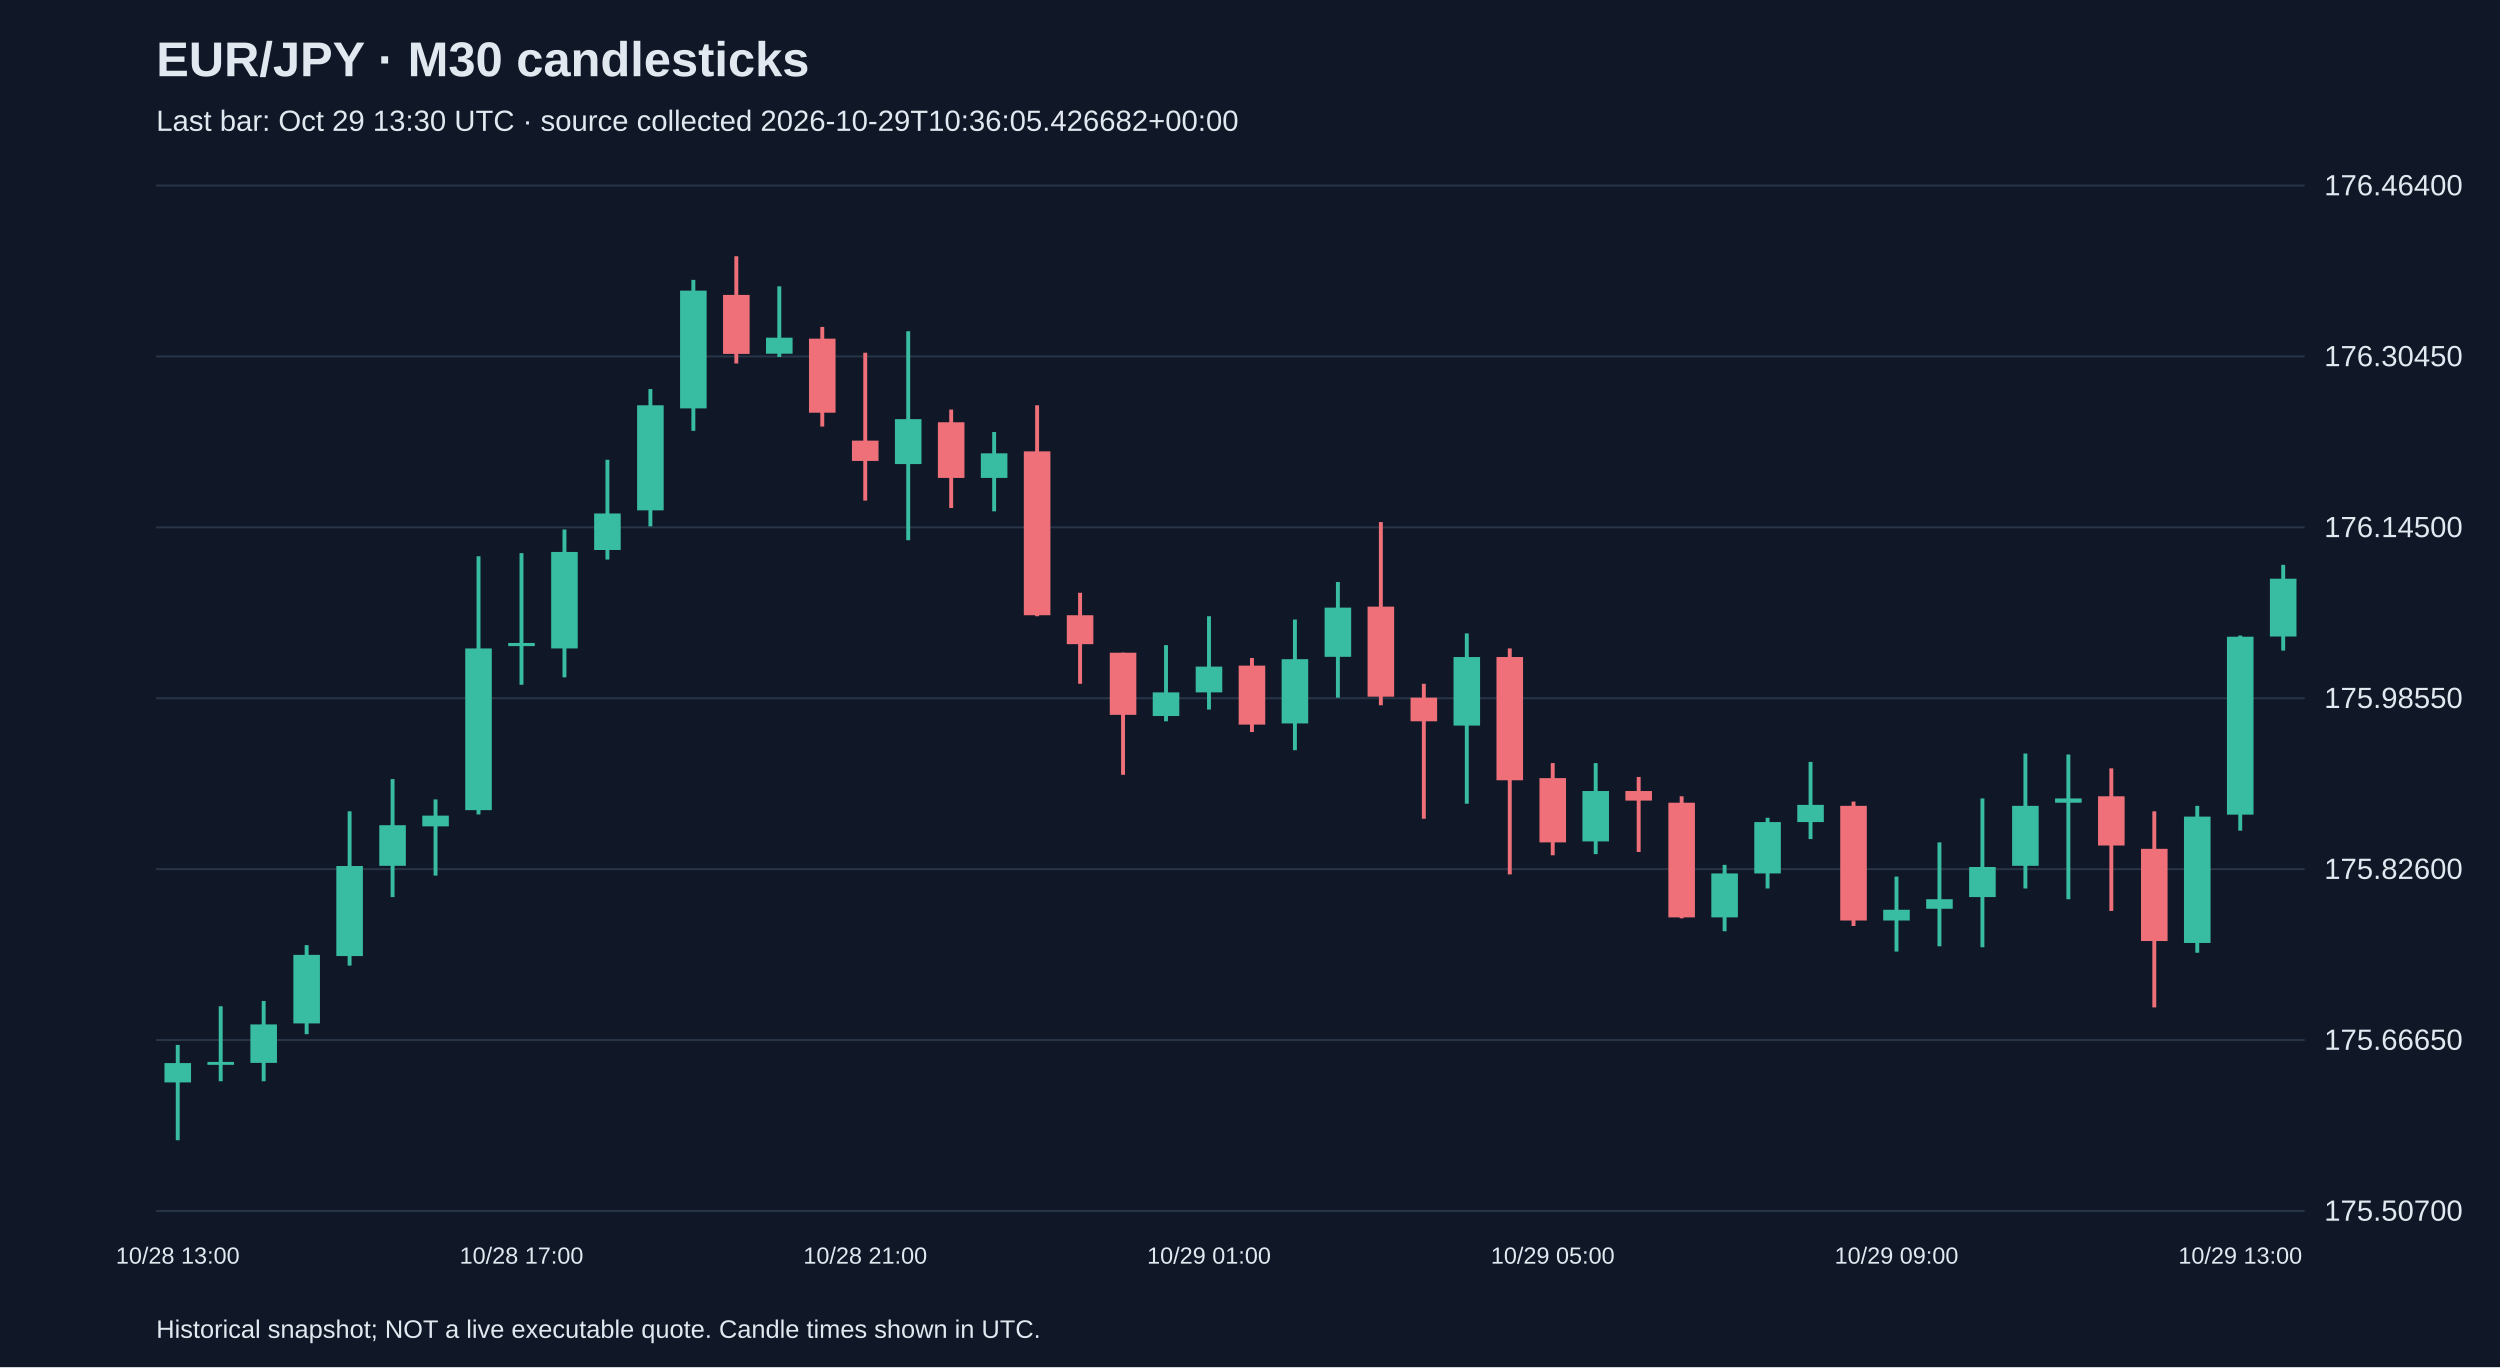
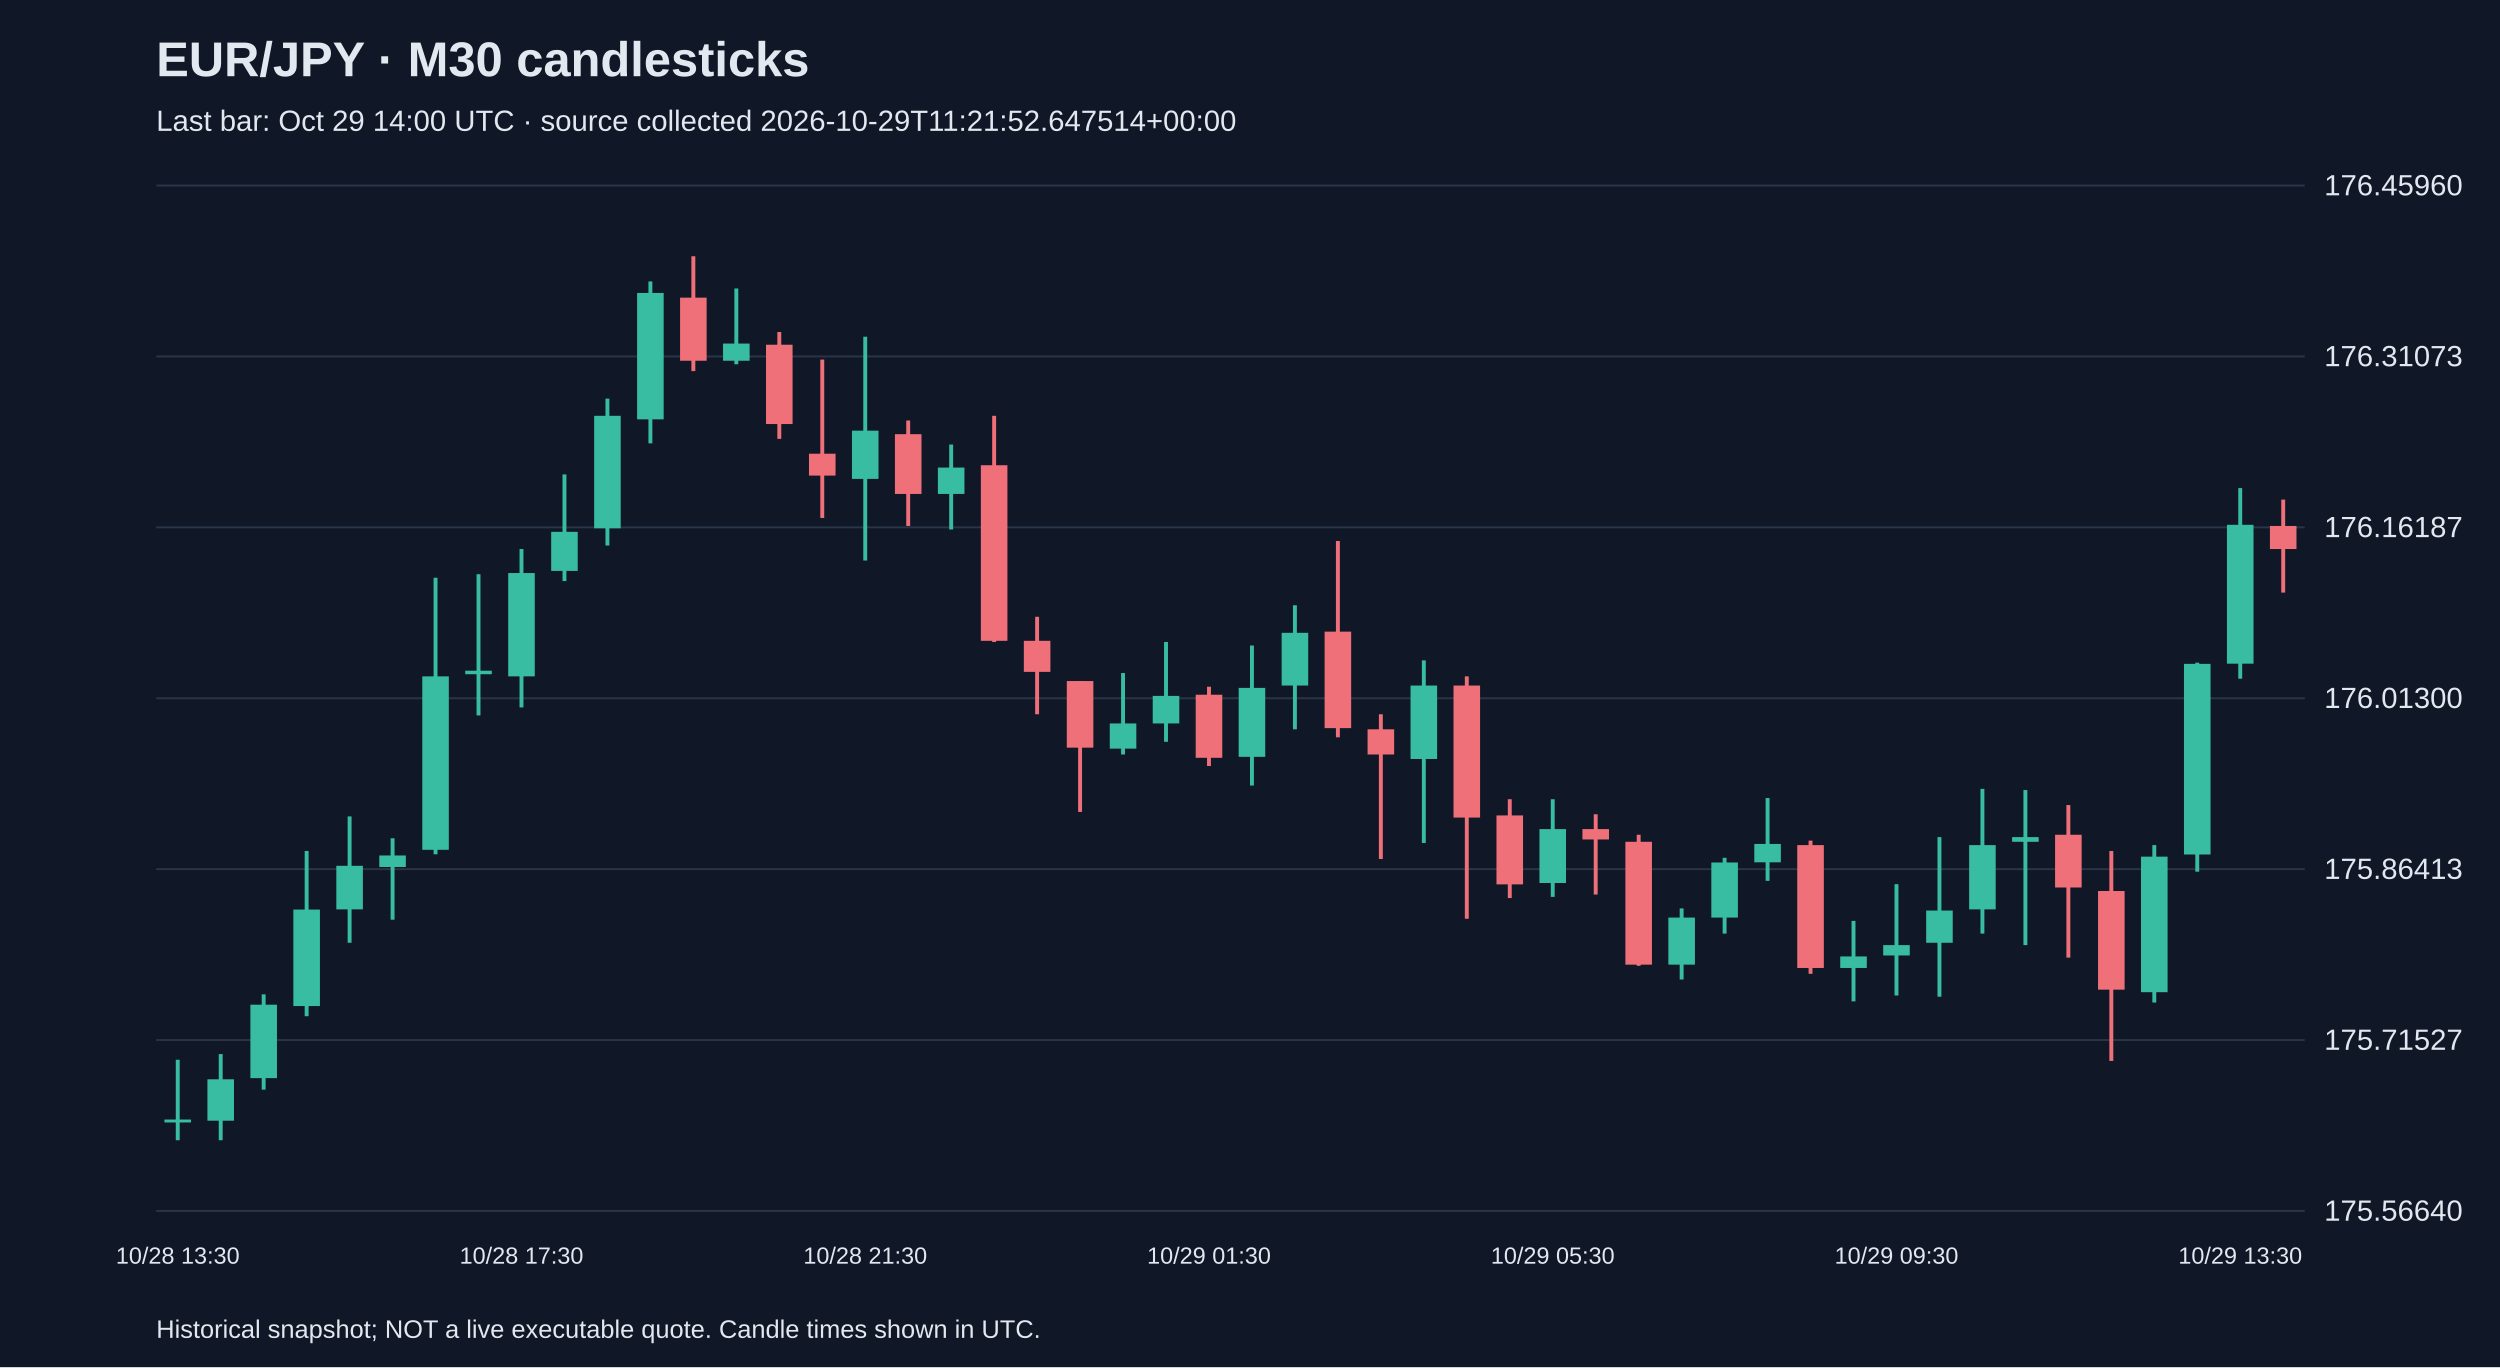
<svg xmlns="http://www.w3.org/2000/svg" viewBox="0 0 1280 700">
  <rect width="100%" height="100%" fill="#101827" />
  <style>text{font-family:Arial,sans-serif;fill:#e2e8f0}</style>
  <text x="80" y="39" font-size="25" font-weight="bold">EUR/JPY · M30 candlesticks</text>
-   <text x="80" y="67" font-size="15" fill="#a6b1c5">Last bar: Oct 29 13:30 UTC · source collected 2026-10-29T10:36:05.426682+00:00</text>
+   <text x="80" y="67" font-size="15" fill="#a6b1c5">Last bar: Oct 29 14:00 UTC · source collected 2026-10-29T11:21:52.647514+00:00</text>
  <line x1="80" y1="620.0" x2="1180" y2="620.0" stroke="#283548" />
-   <text x="1190" y="625.0" font-size="15">175.50700</text>
+   <text x="1190" y="625.0" font-size="15">175.56640</text>
  <line x1="80" y1="532.5" x2="1180" y2="532.5" stroke="#283548" />
-   <text x="1190" y="537.5" font-size="15">175.66650</text>
+   <text x="1190" y="537.5" font-size="15">175.71527</text>
  <line x1="80" y1="445.0" x2="1180" y2="445.0" stroke="#283548" />
-   <text x="1190" y="450.0" font-size="15">175.82600</text>
+   <text x="1190" y="450.0" font-size="15">175.86413</text>
  <line x1="80" y1="357.5" x2="1180" y2="357.5" stroke="#283548" />
-   <text x="1190" y="362.5" font-size="15">175.98550</text>
+   <text x="1190" y="362.5" font-size="15">176.01300</text>
  <line x1="80" y1="270.0" x2="1180" y2="270.0" stroke="#283548" />
-   <text x="1190" y="275.0" font-size="15">176.14500</text>
+   <text x="1190" y="275.0" font-size="15">176.16187</text>
  <line x1="80" y1="182.5" x2="1180" y2="182.5" stroke="#283548" />
-   <text x="1190" y="187.5" font-size="15">176.30450</text>
+   <text x="1190" y="187.5" font-size="15">176.31073</text>
  <line x1="80" y1="95.0" x2="1180" y2="95.0" stroke="#283548" />
-   <text x="1190" y="100.0" font-size="15">176.46400</text>
-   <line x1="91.0" y1="535.0" x2="91.0" y2="583.8" stroke="#38bca2" stroke-width="2" />
-   <rect x="84.2" y="544.3" width="13.6" height="9.9" fill="#38bca2" />
-   <text x="91.0" y="647" text-anchor="middle" font-size="12">10/28 13:00</text>
-   <line x1="113.0" y1="515.2" x2="113.0" y2="553.6" stroke="#38bca2" stroke-width="2" />
-   <rect x="106.2" y="543.7" width="13.6" height="1.5" fill="#38bca2" />
-   <line x1="135.0" y1="512.5" x2="135.0" y2="553.6" stroke="#38bca2" stroke-width="2" />
-   <rect x="128.2" y="524.5" width="13.6" height="19.7" fill="#38bca2" />
-   <line x1="157.0" y1="483.9" x2="157.0" y2="529.5" stroke="#38bca2" stroke-width="2" />
-   <rect x="150.2" y="488.9" width="13.6" height="35.1" fill="#38bca2" />
-   <line x1="179.0" y1="415.4" x2="179.0" y2="494.4" stroke="#38bca2" stroke-width="2" />
-   <rect x="172.2" y="443.4" width="13.6" height="46.1" fill="#38bca2" />
-   <line x1="201.0" y1="398.9" x2="201.0" y2="459.3" stroke="#38bca2" stroke-width="2" />
-   <rect x="194.2" y="422.5" width="13.6" height="20.8" fill="#38bca2" />
-   <line x1="223.0" y1="409.3" x2="223.0" y2="448.3" stroke="#38bca2" stroke-width="2" />
-   <rect x="216.2" y="417.6" width="13.6" height="5.5" fill="#38bca2" />
-   <line x1="245.0" y1="284.8" x2="245.0" y2="417.0" stroke="#38bca2" stroke-width="2" />
-   <rect x="238.2" y="332.0" width="13.6" height="82.8" fill="#38bca2" />
-   <line x1="267.0" y1="283.2" x2="267.0" y2="350.6" stroke="#38bca2" stroke-width="2" />
-   <rect x="260.2" y="329.2" width="13.6" height="1.6" fill="#38bca2" />
-   <text x="267.0" y="647" text-anchor="middle" font-size="12">10/28 17:00</text>
-   <line x1="289.0" y1="271.1" x2="289.0" y2="346.8" stroke="#38bca2" stroke-width="2" />
-   <rect x="282.2" y="282.6" width="13.6" height="49.4" fill="#38bca2" />
-   <line x1="311.0" y1="235.4" x2="311.0" y2="286.5" stroke="#38bca2" stroke-width="2" />
-   <rect x="304.2" y="262.9" width="13.6" height="18.7" fill="#38bca2" />
-   <line x1="333.0" y1="199.2" x2="333.0" y2="269.5" stroke="#38bca2" stroke-width="2" />
-   <rect x="326.2" y="207.5" width="13.6" height="53.8" fill="#38bca2" />
-   <line x1="355.0" y1="143.3" x2="355.0" y2="220.6" stroke="#38bca2" stroke-width="2" />
-   <rect x="348.2" y="148.8" width="13.6" height="60.3" fill="#38bca2" />
-   <line x1="377.0" y1="131.2" x2="377.0" y2="186.1" stroke="#f07079" stroke-width="2" />
-   <rect x="370.2" y="151.0" width="13.6" height="30.2" fill="#f07079" />
-   <line x1="399.0" y1="146.6" x2="399.0" y2="182.8" stroke="#38bca2" stroke-width="2" />
-   <rect x="392.2" y="172.9" width="13.6" height="8.2" fill="#38bca2" />
-   <line x1="421.0" y1="167.4" x2="421.0" y2="218.4" stroke="#f07079" stroke-width="2" />
-   <rect x="414.2" y="173.4" width="13.6" height="37.9" fill="#f07079" />
-   <line x1="443.0" y1="180.6" x2="443.0" y2="256.3" stroke="#f07079" stroke-width="2" />
-   <rect x="436.2" y="225.6" width="13.6" height="10.4" fill="#f07079" />
-   <text x="443.0" y="647" text-anchor="middle" font-size="12">10/28 21:00</text>
-   <line x1="465.0" y1="169.6" x2="465.0" y2="276.6" stroke="#38bca2" stroke-width="2" />
-   <rect x="458.2" y="214.6" width="13.6" height="23.0" fill="#38bca2" />
-   <line x1="487.0" y1="209.7" x2="487.0" y2="260.1" stroke="#f07079" stroke-width="2" />
-   <rect x="480.2" y="216.2" width="13.6" height="28.5" fill="#f07079" />
-   <line x1="509.0" y1="221.2" x2="509.0" y2="261.8" stroke="#38bca2" stroke-width="2" />
-   <rect x="502.2" y="232.1" width="13.6" height="12.6" fill="#38bca2" />
-   <line x1="531.0" y1="207.5" x2="531.0" y2="315.5" stroke="#f07079" stroke-width="2" />
-   <rect x="524.2" y="231.1" width="13.6" height="83.9" fill="#f07079" />
-   <line x1="553.0" y1="303.5" x2="553.0" y2="350.1" stroke="#f07079" stroke-width="2" />
-   <rect x="546.2" y="315.0" width="13.6" height="14.8" fill="#f07079" />
-   <line x1="575.0" y1="334.2" x2="575.0" y2="396.7" stroke="#f07079" stroke-width="2" />
-   <rect x="568.2" y="334.2" width="13.6" height="31.8" fill="#f07079" />
-   <line x1="597.0" y1="330.3" x2="597.0" y2="369.3" stroke="#38bca2" stroke-width="2" />
-   <rect x="590.2" y="354.5" width="13.6" height="12.1" fill="#38bca2" />
-   <line x1="619.0" y1="315.5" x2="619.0" y2="363.3" stroke="#38bca2" stroke-width="2" />
-   <rect x="612.2" y="341.3" width="13.6" height="13.2" fill="#38bca2" />
-   <text x="619.0" y="647" text-anchor="middle" font-size="12">10/29 01:00</text>
-   <line x1="641.0" y1="336.9" x2="641.0" y2="374.8" stroke="#f07079" stroke-width="2" />
-   <rect x="634.2" y="340.8" width="13.6" height="30.2" fill="#f07079" />
-   <line x1="663.0" y1="317.2" x2="663.0" y2="384.1" stroke="#38bca2" stroke-width="2" />
-   <rect x="656.2" y="337.5" width="13.6" height="32.9" fill="#38bca2" />
-   <line x1="685.0" y1="298.0" x2="685.0" y2="357.2" stroke="#38bca2" stroke-width="2" />
-   <rect x="678.2" y="311.1" width="13.6" height="25.2" fill="#38bca2" />
-   <line x1="707.0" y1="267.3" x2="707.0" y2="361.1" stroke="#f07079" stroke-width="2" />
-   <rect x="700.2" y="310.6" width="13.6" height="46.1" fill="#f07079" />
-   <line x1="729.0" y1="350.1" x2="729.0" y2="419.2" stroke="#f07079" stroke-width="2" />
-   <rect x="722.2" y="357.2" width="13.6" height="12.1" fill="#f07079" />
-   <line x1="751.0" y1="324.3" x2="751.0" y2="411.5" stroke="#38bca2" stroke-width="2" />
-   <rect x="744.2" y="336.4" width="13.6" height="35.1" fill="#38bca2" />
-   <line x1="773.0" y1="332.0" x2="773.0" y2="447.7" stroke="#f07079" stroke-width="2" />
-   <rect x="766.2" y="336.4" width="13.6" height="63.1" fill="#f07079" />
-   <line x1="795.0" y1="390.7" x2="795.0" y2="437.9" stroke="#f07079" stroke-width="2" />
-   <rect x="788.2" y="398.4" width="13.6" height="32.9" fill="#f07079" />
-   <text x="795.0" y="647" text-anchor="middle" font-size="12">10/29 05:00</text>
-   <line x1="817.0" y1="390.7" x2="817.0" y2="437.3" stroke="#38bca2" stroke-width="2" />
-   <rect x="810.2" y="405.0" width="13.6" height="25.8" fill="#38bca2" />
-   <line x1="839.0" y1="397.8" x2="839.0" y2="436.2" stroke="#f07079" stroke-width="2" />
-   <rect x="832.2" y="405.0" width="13.6" height="4.9" fill="#f07079" />
-   <line x1="861.0" y1="407.7" x2="861.0" y2="470.2" stroke="#f07079" stroke-width="2" />
-   <rect x="854.2" y="411.0" width="13.6" height="58.7" fill="#f07079" />
-   <line x1="883.0" y1="442.8" x2="883.0" y2="476.8" stroke="#38bca2" stroke-width="2" />
-   <rect x="876.2" y="447.2" width="13.6" height="22.5" fill="#38bca2" />
-   <line x1="905.0" y1="418.7" x2="905.0" y2="454.9" stroke="#38bca2" stroke-width="2" />
-   <rect x="898.2" y="420.9" width="13.6" height="26.3" fill="#38bca2" />
-   <line x1="927.0" y1="390.1" x2="927.0" y2="429.6" stroke="#38bca2" stroke-width="2" />
-   <rect x="920.2" y="412.1" width="13.6" height="8.8" fill="#38bca2" />
-   <line x1="949.0" y1="410.4" x2="949.0" y2="474.1" stroke="#f07079" stroke-width="2" />
-   <rect x="942.2" y="412.6" width="13.6" height="58.7" fill="#f07079" />
-   <line x1="971.0" y1="448.8" x2="971.0" y2="487.2" stroke="#38bca2" stroke-width="2" />
-   <rect x="964.2" y="465.8" width="13.6" height="5.5" fill="#38bca2" />
-   <text x="971.0" y="647" text-anchor="middle" font-size="12">10/29 09:00</text>
-   <line x1="993.0" y1="431.3" x2="993.0" y2="484.5" stroke="#38bca2" stroke-width="2" />
-   <rect x="986.2" y="460.4" width="13.6" height="4.9" fill="#38bca2" />
-   <line x1="1015.0" y1="408.8" x2="1015.0" y2="485.0" stroke="#38bca2" stroke-width="2" />
-   <rect x="1008.2" y="443.9" width="13.6" height="15.4" fill="#38bca2" />
-   <line x1="1037.0" y1="385.8" x2="1037.0" y2="454.9" stroke="#38bca2" stroke-width="2" />
-   <rect x="1030.2" y="412.6" width="13.6" height="30.7" fill="#38bca2" />
-   <line x1="1059.0" y1="386.3" x2="1059.0" y2="460.4" stroke="#38bca2" stroke-width="2" />
-   <rect x="1052.2" y="408.8" width="13.6" height="2.2" fill="#38bca2" />
-   <line x1="1081.0" y1="393.4" x2="1081.0" y2="466.4" stroke="#f07079" stroke-width="2" />
-   <rect x="1074.2" y="407.7" width="13.6" height="25.2" fill="#f07079" />
-   <line x1="1103.0" y1="415.4" x2="1103.0" y2="515.8" stroke="#f07079" stroke-width="2" />
-   <rect x="1096.2" y="434.6" width="13.6" height="47.2" fill="#f07079" />
-   <line x1="1125.0" y1="412.6" x2="1125.0" y2="487.8" stroke="#38bca2" stroke-width="2" />
-   <rect x="1118.2" y="418.1" width="13.6" height="64.7" fill="#38bca2" />
-   <line x1="1147.0" y1="325.4" x2="1147.0" y2="425.3" stroke="#38bca2" stroke-width="2" />
-   <rect x="1140.2" y="326.0" width="13.6" height="91.1" fill="#38bca2" />
-   <text x="1147.0" y="647" text-anchor="middle" font-size="12">10/29 13:00</text>
-   <line x1="1169.0" y1="289.2" x2="1169.0" y2="333.1" stroke="#38bca2" stroke-width="2" />
-   <rect x="1162.2" y="296.3" width="13.6" height="29.6" fill="#38bca2" />
+   <text x="1190" y="100.0" font-size="15">176.45960</text>
+   <line x1="91.0" y1="542.6" x2="91.0" y2="583.8" stroke="#38bca2" stroke-width="2" />
+   <rect x="84.2" y="573.2" width="13.6" height="1.5" fill="#38bca2" />
+   <text x="91.0" y="647" text-anchor="middle" font-size="12">10/28 13:30</text>
+   <line x1="113.0" y1="539.7" x2="113.0" y2="583.8" stroke="#38bca2" stroke-width="2" />
+   <rect x="106.2" y="552.6" width="13.6" height="21.2" fill="#38bca2" />
+   <line x1="135.0" y1="509.1" x2="135.0" y2="557.9" stroke="#38bca2" stroke-width="2" />
+   <rect x="128.2" y="514.4" width="13.6" height="37.6" fill="#38bca2" />
+   <line x1="157.0" y1="435.7" x2="157.0" y2="520.3" stroke="#38bca2" stroke-width="2" />
+   <rect x="150.2" y="465.7" width="13.6" height="49.4" fill="#38bca2" />
+   <line x1="179.0" y1="418.0" x2="179.0" y2="482.7" stroke="#38bca2" stroke-width="2" />
+   <rect x="172.2" y="443.3" width="13.6" height="22.3" fill="#38bca2" />
+   <line x1="201.0" y1="429.2" x2="201.0" y2="470.9" stroke="#38bca2" stroke-width="2" />
+   <rect x="194.2" y="438.0" width="13.6" height="5.9" fill="#38bca2" />
+   <line x1="223.0" y1="295.8" x2="223.0" y2="437.4" stroke="#38bca2" stroke-width="2" />
+   <rect x="216.2" y="346.3" width="13.6" height="88.8" fill="#38bca2" />
+   <line x1="245.0" y1="294.0" x2="245.0" y2="366.3" stroke="#38bca2" stroke-width="2" />
+   <rect x="238.2" y="343.4" width="13.6" height="1.8" fill="#38bca2" />
+   <line x1="267.0" y1="281.1" x2="267.0" y2="362.2" stroke="#38bca2" stroke-width="2" />
+   <rect x="260.2" y="293.4" width="13.6" height="52.9" fill="#38bca2" />
+   <text x="267.0" y="647" text-anchor="middle" font-size="12">10/28 17:30</text>
+   <line x1="289.0" y1="242.9" x2="289.0" y2="297.5" stroke="#38bca2" stroke-width="2" />
+   <rect x="282.2" y="272.3" width="13.6" height="20.0" fill="#38bca2" />
+   <line x1="311.0" y1="204.1" x2="311.0" y2="279.3" stroke="#38bca2" stroke-width="2" />
+   <rect x="304.2" y="212.9" width="13.6" height="57.6" fill="#38bca2" />
+   <line x1="333.0" y1="144.1" x2="333.0" y2="227.0" stroke="#38bca2" stroke-width="2" />
+   <rect x="326.2" y="150.0" width="13.6" height="64.7" fill="#38bca2" />
+   <line x1="355.0" y1="131.2" x2="355.0" y2="190.0" stroke="#f07079" stroke-width="2" />
+   <rect x="348.2" y="152.4" width="13.6" height="32.3" fill="#f07079" />
+   <line x1="377.0" y1="147.7" x2="377.0" y2="186.5" stroke="#38bca2" stroke-width="2" />
+   <rect x="370.2" y="175.9" width="13.6" height="8.8" fill="#38bca2" />
+   <line x1="399.0" y1="170.0" x2="399.0" y2="224.7" stroke="#f07079" stroke-width="2" />
+   <rect x="392.2" y="176.5" width="13.6" height="40.6" fill="#f07079" />
+   <line x1="421.0" y1="184.1" x2="421.0" y2="265.2" stroke="#f07079" stroke-width="2" />
+   <rect x="414.2" y="232.3" width="13.6" height="11.2" fill="#f07079" />
+   <line x1="443.0" y1="172.4" x2="443.0" y2="287.0" stroke="#38bca2" stroke-width="2" />
+   <rect x="436.2" y="220.5" width="13.6" height="24.7" fill="#38bca2" />
+   <text x="443.0" y="647" text-anchor="middle" font-size="12">10/28 21:30</text>
+   <line x1="465.0" y1="215.3" x2="465.0" y2="269.3" stroke="#f07079" stroke-width="2" />
+   <rect x="458.2" y="222.3" width="13.6" height="30.6" fill="#f07079" />
+   <line x1="487.0" y1="227.6" x2="487.0" y2="271.1" stroke="#38bca2" stroke-width="2" />
+   <rect x="480.2" y="239.4" width="13.6" height="13.5" fill="#38bca2" />
+   <line x1="509.0" y1="212.9" x2="509.0" y2="328.7" stroke="#f07079" stroke-width="2" />
+   <rect x="502.2" y="238.2" width="13.6" height="89.9" fill="#f07079" />
+   <line x1="531.0" y1="315.8" x2="531.0" y2="365.7" stroke="#f07079" stroke-width="2" />
+   <rect x="524.2" y="328.1" width="13.6" height="15.9" fill="#f07079" />
+   <line x1="553.0" y1="348.7" x2="553.0" y2="415.7" stroke="#f07079" stroke-width="2" />
+   <rect x="546.2" y="348.7" width="13.6" height="34.1" fill="#f07079" />
+   <line x1="575.0" y1="344.6" x2="575.0" y2="386.3" stroke="#38bca2" stroke-width="2" />
+   <rect x="568.2" y="370.4" width="13.6" height="12.9" fill="#38bca2" />
+   <line x1="597.0" y1="328.7" x2="597.0" y2="379.8" stroke="#38bca2" stroke-width="2" />
+   <rect x="590.2" y="356.3" width="13.6" height="14.1" fill="#38bca2" />
+   <line x1="619.0" y1="351.6" x2="619.0" y2="392.2" stroke="#f07079" stroke-width="2" />
+   <rect x="612.2" y="355.7" width="13.6" height="32.3" fill="#f07079" />
+   <text x="619.0" y="647" text-anchor="middle" font-size="12">10/29 01:30</text>
+   <line x1="641.0" y1="330.5" x2="641.0" y2="402.2" stroke="#38bca2" stroke-width="2" />
+   <rect x="634.2" y="352.2" width="13.6" height="35.3" fill="#38bca2" />
+   <line x1="663.0" y1="309.9" x2="663.0" y2="373.4" stroke="#38bca2" stroke-width="2" />
+   <rect x="656.2" y="324.0" width="13.6" height="27.0" fill="#38bca2" />
+   <line x1="685.0" y1="277.0" x2="685.0" y2="377.5" stroke="#f07079" stroke-width="2" />
+   <rect x="678.2" y="323.4" width="13.6" height="49.4" fill="#f07079" />
+   <line x1="707.0" y1="365.7" x2="707.0" y2="439.8" stroke="#f07079" stroke-width="2" />
+   <rect x="700.2" y="373.4" width="13.6" height="12.9" fill="#f07079" />
+   <line x1="729.0" y1="338.1" x2="729.0" y2="431.6" stroke="#38bca2" stroke-width="2" />
+   <rect x="722.2" y="351.0" width="13.6" height="37.6" fill="#38bca2" />
+   <line x1="751.0" y1="346.3" x2="751.0" y2="470.4" stroke="#f07079" stroke-width="2" />
+   <rect x="744.2" y="351.0" width="13.6" height="67.6" fill="#f07079" />
+   <line x1="773.0" y1="409.2" x2="773.0" y2="459.8" stroke="#f07079" stroke-width="2" />
+   <rect x="766.2" y="417.5" width="13.6" height="35.3" fill="#f07079" />
+   <line x1="795.0" y1="409.2" x2="795.0" y2="459.2" stroke="#38bca2" stroke-width="2" />
+   <rect x="788.2" y="424.5" width="13.6" height="27.6" fill="#38bca2" />
+   <text x="795.0" y="647" text-anchor="middle" font-size="12">10/29 05:30</text>
+   <line x1="817.0" y1="416.9" x2="817.0" y2="458.0" stroke="#f07079" stroke-width="2" />
+   <rect x="810.2" y="424.5" width="13.6" height="5.3" fill="#f07079" />
+   <line x1="839.0" y1="427.4" x2="839.0" y2="494.5" stroke="#f07079" stroke-width="2" />
+   <rect x="832.2" y="431.0" width="13.6" height="62.9" fill="#f07079" />
+   <line x1="861.0" y1="465.1" x2="861.0" y2="501.5" stroke="#38bca2" stroke-width="2" />
+   <rect x="854.2" y="469.8" width="13.6" height="24.1" fill="#38bca2" />
+   <line x1="883.0" y1="439.2" x2="883.0" y2="478.0" stroke="#38bca2" stroke-width="2" />
+   <rect x="876.2" y="441.6" width="13.6" height="28.2" fill="#38bca2" />
+   <line x1="905.0" y1="408.6" x2="905.0" y2="451.0" stroke="#38bca2" stroke-width="2" />
+   <rect x="898.2" y="432.1" width="13.6" height="9.4" fill="#38bca2" />
+   <line x1="927.0" y1="430.4" x2="927.0" y2="498.6" stroke="#f07079" stroke-width="2" />
+   <rect x="920.2" y="432.7" width="13.6" height="62.9" fill="#f07079" />
+   <line x1="949.0" y1="471.5" x2="949.0" y2="512.7" stroke="#38bca2" stroke-width="2" />
+   <rect x="942.2" y="489.7" width="13.6" height="5.9" fill="#38bca2" />
+   <line x1="971.0" y1="452.7" x2="971.0" y2="509.7" stroke="#38bca2" stroke-width="2" />
+   <rect x="964.2" y="483.9" width="13.6" height="5.3" fill="#38bca2" />
+   <text x="971.0" y="647" text-anchor="middle" font-size="12">10/29 09:30</text>
+   <line x1="993.0" y1="428.6" x2="993.0" y2="510.3" stroke="#38bca2" stroke-width="2" />
+   <rect x="986.2" y="466.2" width="13.6" height="16.5" fill="#38bca2" />
+   <line x1="1015.0" y1="403.9" x2="1015.0" y2="478.0" stroke="#38bca2" stroke-width="2" />
+   <rect x="1008.2" y="432.7" width="13.6" height="32.9" fill="#38bca2" />
+   <line x1="1037.0" y1="404.5" x2="1037.0" y2="483.9" stroke="#38bca2" stroke-width="2" />
+   <rect x="1030.2" y="428.6" width="13.6" height="2.4" fill="#38bca2" />
+   <line x1="1059.0" y1="412.2" x2="1059.0" y2="490.3" stroke="#f07079" stroke-width="2" />
+   <rect x="1052.2" y="427.4" width="13.6" height="27.0" fill="#f07079" />
+   <line x1="1081.0" y1="435.7" x2="1081.0" y2="543.2" stroke="#f07079" stroke-width="2" />
+   <rect x="1074.2" y="456.2" width="13.6" height="50.5" fill="#f07079" />
+   <line x1="1103.0" y1="432.7" x2="1103.0" y2="513.3" stroke="#38bca2" stroke-width="2" />
+   <rect x="1096.2" y="438.6" width="13.6" height="69.4" fill="#38bca2" />
+   <line x1="1125.0" y1="339.3" x2="1125.0" y2="446.3" stroke="#38bca2" stroke-width="2" />
+   <rect x="1118.2" y="339.9" width="13.6" height="97.6" fill="#38bca2" />
+   <line x1="1147.0" y1="249.9" x2="1147.0" y2="347.5" stroke="#38bca2" stroke-width="2" />
+   <rect x="1140.2" y="268.7" width="13.6" height="71.1" fill="#38bca2" />
+   <text x="1147.0" y="647" text-anchor="middle" font-size="12">10/29 13:30</text>
+   <line x1="1169.0" y1="255.8" x2="1169.0" y2="303.4" stroke="#f07079" stroke-width="2" />
+   <rect x="1162.2" y="269.3" width="13.6" height="11.8" fill="#f07079" />
  <text x="80" y="685" font-size="13">Historical snapshot; NOT a live executable quote. Candle times shown in UTC.</text>
</svg>
